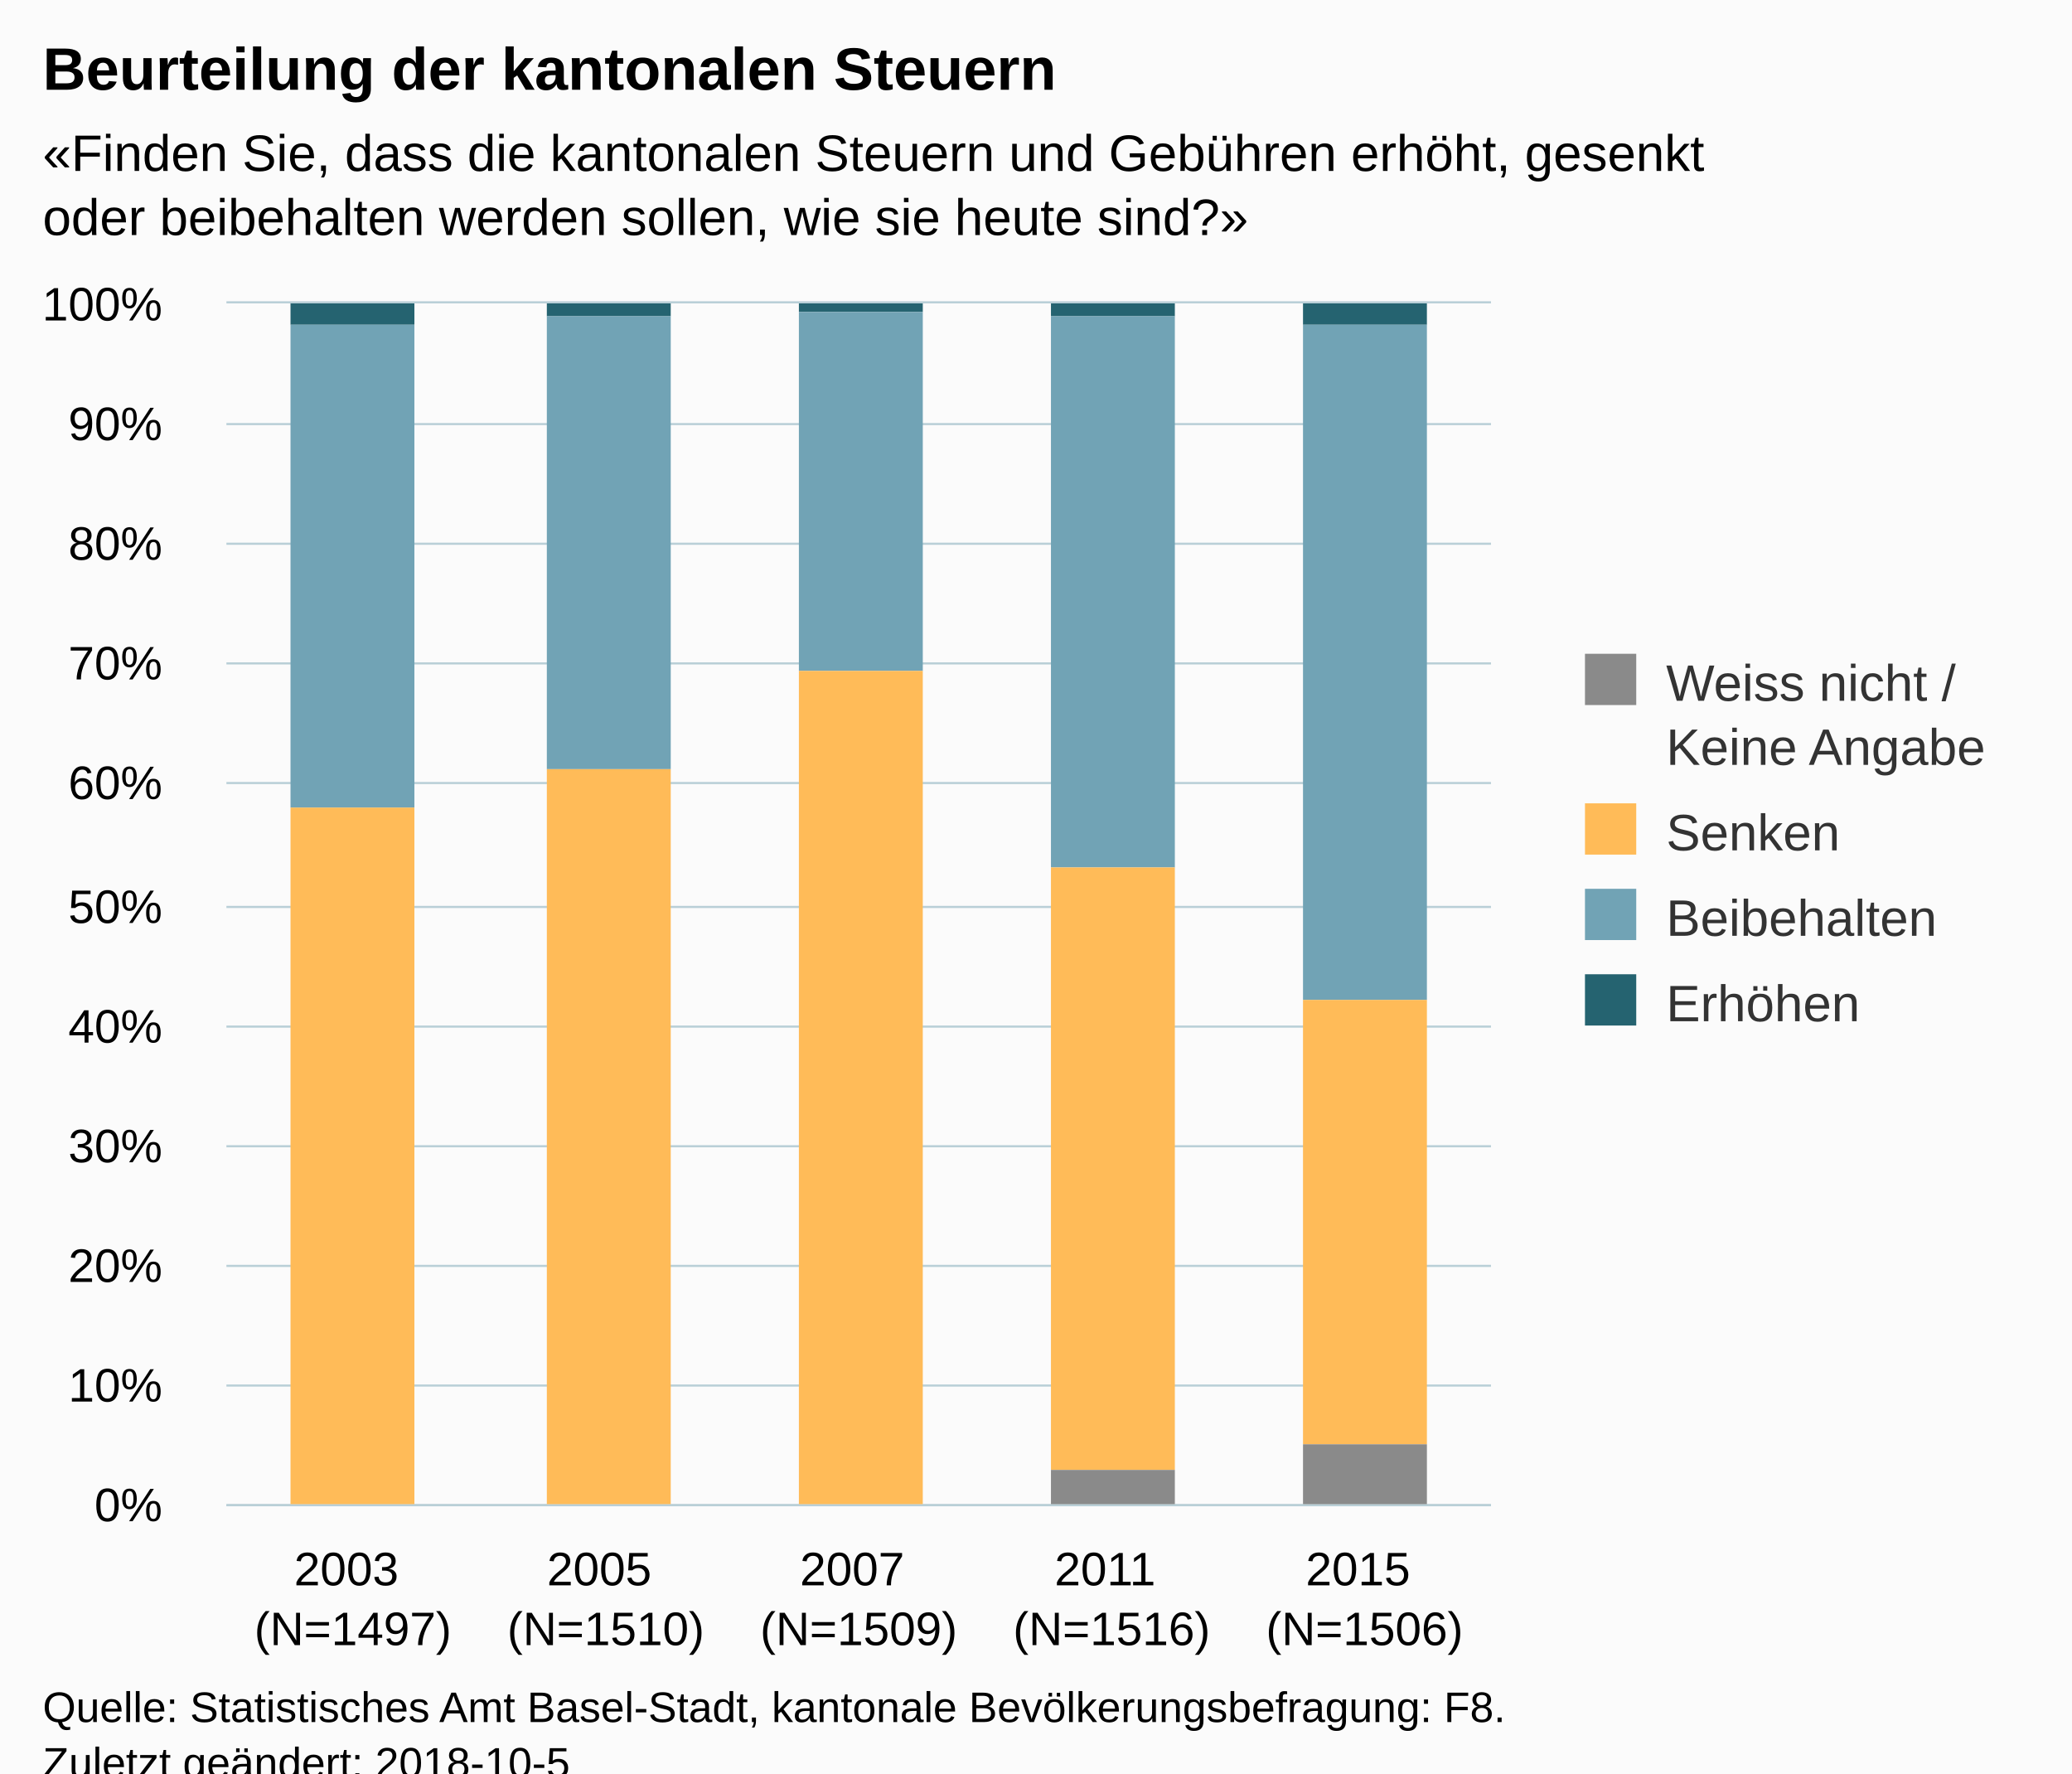
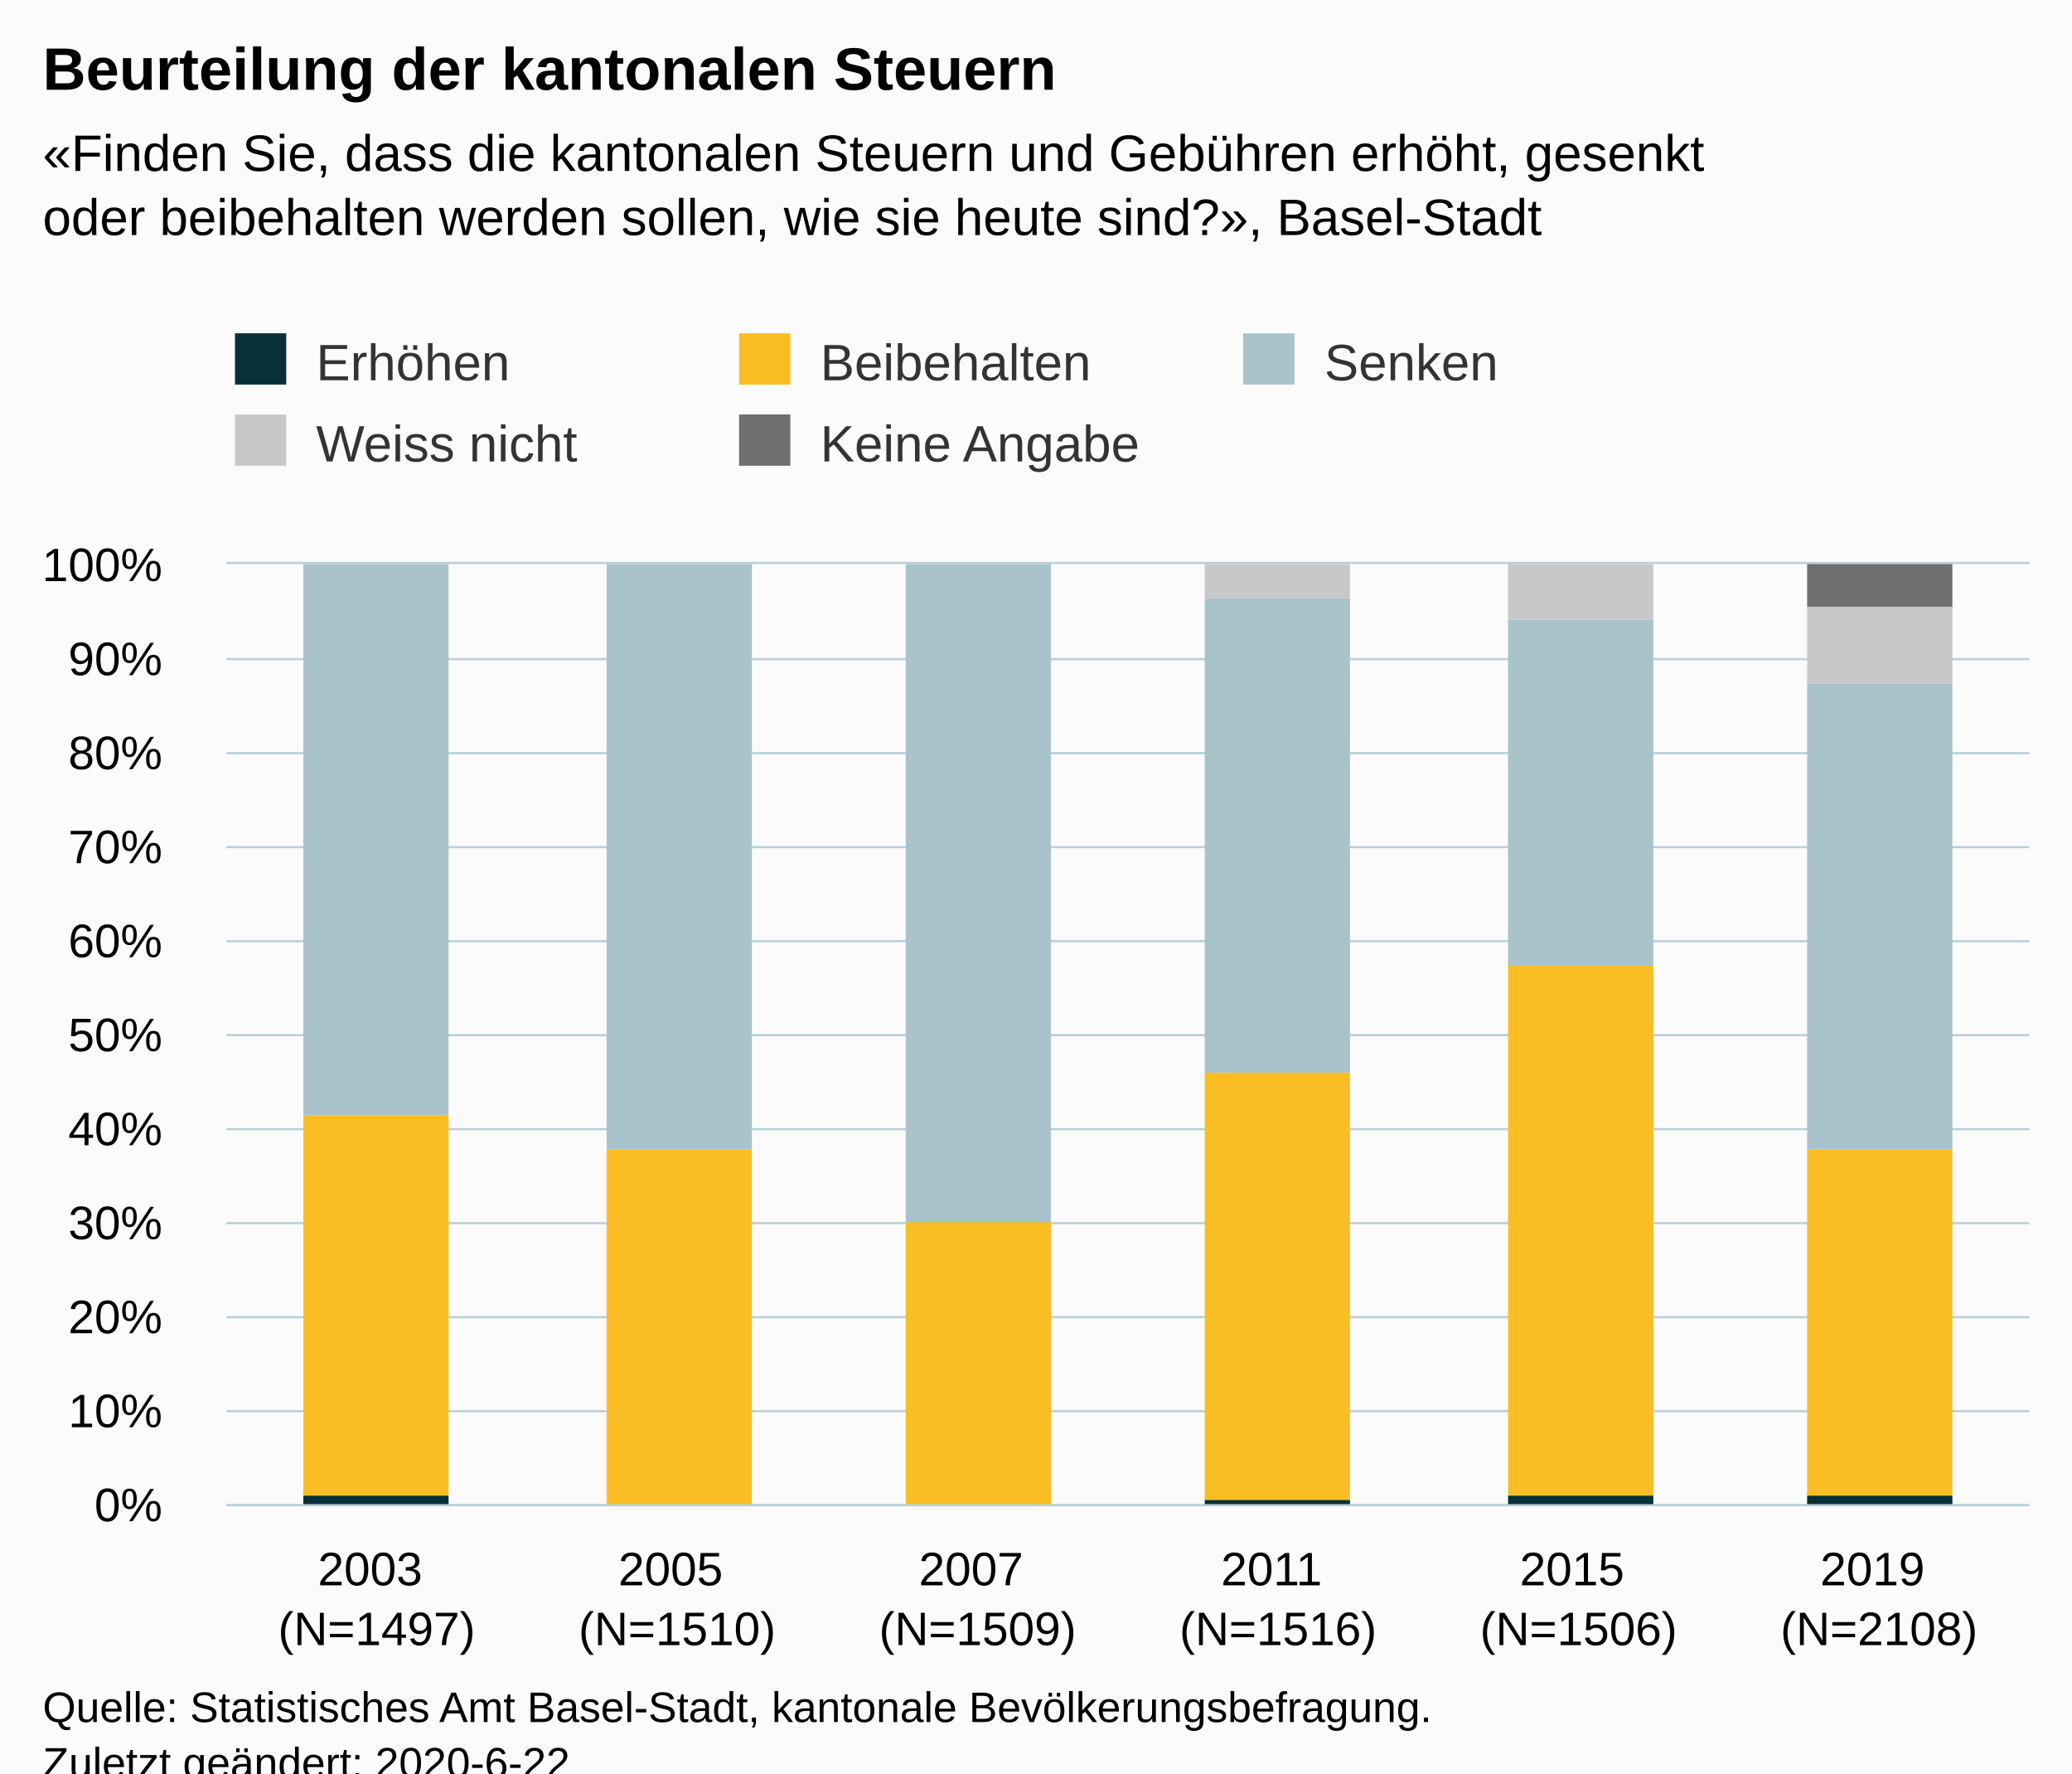
<svg xmlns="http://www.w3.org/2000/svg" version="1.1" class="highcharts-root" style="font-family:Arial;font-size:12px;" viewBox="0 0 485 415">
  <defs>
-     <clipPath id="highcharts-kr0v6s9-6">
-       <rect x="0" y="0" width="296" height="281" fill="none" />
+     <clipPath id="highcharts-ir0x2nr-6">
+       <rect x="0" y="0" width="422" height="220" fill="none" />
    </clipPath>
-     <clipPath id="highcharts-kr0v6s9-7">
-       <rect x="0" y="0" width="296" height="281" fill="none" />
+     <clipPath id="highcharts-ir0x2nr-7">
+       <rect x="0" y="0" width="422" height="220" fill="none" />
    </clipPath>
  </defs>
  <rect fill="#fbfbfb" class="highcharts-background" x="0" y="0" width="485" height="428" rx="0" ry="0" />
-   <rect fill="none" class="highcharts-plot-background" x="53" y="71" width="296" height="281" />
+   <rect fill="none" class="highcharts-plot-background" x="53" y="132" width="422" height="220" />
  <g class="highcharts-pane-group" data-z-index="0" />
  <g class="highcharts-grid highcharts-xaxis-grid " data-z-index="1">
-     <path fill="none" data-z-index="1" class="highcharts-grid-line" d="M 111.5 71 L 111.5 352" opacity="1" />
-     <path fill="none" data-z-index="1" class="highcharts-grid-line" d="M 170.5 71 L 170.5 352" opacity="1" />
-     <path fill="none" data-z-index="1" class="highcharts-grid-line" d="M 230.5 71 L 230.5 352" opacity="1" />
-     <path fill="none" data-z-index="1" class="highcharts-grid-line" d="M 289.5 71 L 289.5 352" opacity="1" />
-     <path fill="none" data-z-index="1" class="highcharts-grid-line" d="M 348.5 71 L 348.5 352" opacity="1" />
-     <path fill="none" data-z-index="1" class="highcharts-grid-line" d="M 52.5 71 L 52.5 352" opacity="1" />
+     <path fill="none" data-z-index="1" class="highcharts-grid-line" d="M 122.5 132 L 122.5 352" opacity="1" />
+     <path fill="none" data-z-index="1" class="highcharts-grid-line" d="M 193.5 132 L 193.5 352" opacity="1" />
+     <path fill="none" data-z-index="1" class="highcharts-grid-line" d="M 263.5 132 L 263.5 352" opacity="1" />
+     <path fill="none" data-z-index="1" class="highcharts-grid-line" d="M 333.5 132 L 333.5 352" opacity="1" />
+     <path fill="none" data-z-index="1" class="highcharts-grid-line" d="M 404.5 132 L 404.5 352" opacity="1" />
+     <path fill="none" data-z-index="1" class="highcharts-grid-line" d="M 474.5 132 L 474.5 352" opacity="1" />
+     <path fill="none" data-z-index="1" class="highcharts-grid-line" d="M 52.5 132 L 52.5 352" opacity="1" />
  </g>
  <g class="highcharts-grid highcharts-yaxis-grid " data-z-index="1">
-     <path fill="none" stroke="#B9CFD7" stroke-width="0.5" data-z-index="1" class="highcharts-grid-line" d="M 53 352.25 L 349 352.25" opacity="1" />
-     <path fill="none" stroke="#B9CFD7" stroke-width="0.5" data-z-index="1" class="highcharts-grid-line" d="M 53 324.25 L 349 324.25" opacity="1" />
-     <path fill="none" stroke="#B9CFD7" stroke-width="0.5" data-z-index="1" class="highcharts-grid-line" d="M 53 296.25 L 349 296.25" opacity="1" />
-     <path fill="none" stroke="#B9CFD7" stroke-width="0.5" data-z-index="1" class="highcharts-grid-line" d="M 53 268.25 L 349 268.25" opacity="1" />
-     <path fill="none" stroke="#B9CFD7" stroke-width="0.5" data-z-index="1" class="highcharts-grid-line" d="M 53 240.25 L 349 240.25" opacity="1" />
-     <path fill="none" stroke="#B9CFD7" stroke-width="0.5" data-z-index="1" class="highcharts-grid-line" d="M 53 212.25 L 349 212.25" opacity="1" />
-     <path fill="none" stroke="#B9CFD7" stroke-width="0.5" data-z-index="1" class="highcharts-grid-line" d="M 53 183.25 L 349 183.25" opacity="1" />
-     <path fill="none" stroke="#B9CFD7" stroke-width="0.5" data-z-index="1" class="highcharts-grid-line" d="M 53 155.25 L 349 155.25" opacity="1" />
-     <path fill="none" stroke="#B9CFD7" stroke-width="0.5" data-z-index="1" class="highcharts-grid-line" d="M 53 127.25 L 349 127.25" opacity="1" />
-     <path fill="none" stroke="#B9CFD7" stroke-width="0.5" data-z-index="1" class="highcharts-grid-line" d="M 53 99.25 L 349 99.25" opacity="1" />
-     <path fill="none" stroke="#B9CFD7" stroke-width="0.5" data-z-index="1" class="highcharts-grid-line" d="M 53 70.75 L 349 70.75" opacity="1" />
+     <path fill="none" stroke="#B9CFD7" stroke-width="0.5" data-z-index="1" class="highcharts-grid-line" d="M 53 352.25 L 475 352.25" opacity="1" />
+     <path fill="none" stroke="#B9CFD7" stroke-width="0.5" data-z-index="1" class="highcharts-grid-line" d="M 53 330.25 L 475 330.25" opacity="1" />
+     <path fill="none" stroke="#B9CFD7" stroke-width="0.5" data-z-index="1" class="highcharts-grid-line" d="M 53 308.25 L 475 308.25" opacity="1" />
+     <path fill="none" stroke="#B9CFD7" stroke-width="0.5" data-z-index="1" class="highcharts-grid-line" d="M 53 286.25 L 475 286.25" opacity="1" />
+     <path fill="none" stroke="#B9CFD7" stroke-width="0.5" data-z-index="1" class="highcharts-grid-line" d="M 53 264.25 L 475 264.25" opacity="1" />
+     <path fill="none" stroke="#B9CFD7" stroke-width="0.5" data-z-index="1" class="highcharts-grid-line" d="M 53 242.25 L 475 242.25" opacity="1" />
+     <path fill="none" stroke="#B9CFD7" stroke-width="0.5" data-z-index="1" class="highcharts-grid-line" d="M 53 220.25 L 475 220.25" opacity="1" />
+     <path fill="none" stroke="#B9CFD7" stroke-width="0.5" data-z-index="1" class="highcharts-grid-line" d="M 53 198.25 L 475 198.25" opacity="1" />
+     <path fill="none" stroke="#B9CFD7" stroke-width="0.5" data-z-index="1" class="highcharts-grid-line" d="M 53 176.25 L 475 176.25" opacity="1" />
+     <path fill="none" stroke="#B9CFD7" stroke-width="0.5" data-z-index="1" class="highcharts-grid-line" d="M 53 154.25 L 475 154.25" opacity="1" />
+     <path fill="none" stroke="#B9CFD7" stroke-width="0.5" data-z-index="1" class="highcharts-grid-line" d="M 53 131.75 L 475 131.75" opacity="1" />
  </g>
-   <rect fill="none" class="highcharts-plot-border" data-z-index="1" x="53" y="71" width="296" height="281" />
+   <rect fill="none" class="highcharts-plot-border" data-z-index="1" x="53" y="132" width="422" height="220" />
  <g class="highcharts-axis highcharts-xaxis " data-z-index="2">
-     <path fill="none" class="highcharts-axis-line" stroke="#B9CFD7" stroke-width="0.5" data-z-index="7" d="M 53 352.25 L 349 352.25" />
+     <path fill="none" class="highcharts-axis-line" stroke="#B9CFD7" stroke-width="0.5" data-z-index="7" d="M 53 352.25 L 475 352.25" />
  </g>
  <g class="highcharts-axis highcharts-yaxis " data-z-index="2">
-     <path fill="none" class="highcharts-axis-line" data-z-index="7" d="M 53 71 L 53 352" />
+     <path fill="none" class="highcharts-axis-line" data-z-index="7" d="M 53 132 L 53 352" />
  </g>
  <g class="highcharts-series-group" data-z-index="3">
-     <g data-z-index="0.1" class="highcharts-series highcharts-series-0 highcharts-column-series " transform="translate(53,71) scale(1 1)" clip-path="url(#highcharts-kr0v6s9-7)">
-       <rect x="15" y="0" width="29" height="5" fill="#256370" class="highcharts-point" />
-       <rect x="75" y="0" width="29" height="3" fill="#256370" class="highcharts-point" />
-       <rect x="134" y="0" width="29" height="2" fill="#256370" class="highcharts-point" />
-       <rect x="193" y="0" width="29" height="3" fill="#256370" class="highcharts-point" />
-       <rect x="252" y="0" width="29" height="5" fill="#256370" class="highcharts-point" />
+     <g data-z-index="0.1" class="highcharts-series highcharts-series-0 highcharts-column-series " transform="translate(53,132) scale(1 1)" clip-path="url(#highcharts-ir0x2nr-7)">
+       <rect x="18" y="218" width="34" height="3" fill="#083038" class="highcharts-point" />
+       <rect x="89" y="220" width="34" height="1" fill="#083038" class="highcharts-point" />
+       <rect x="159" y="220" width="34" height="1" fill="#083038" class="highcharts-point" />
+       <rect x="229" y="219" width="34" height="2" fill="#083038" class="highcharts-point" />
+       <rect x="300" y="218" width="34" height="3" fill="#083038" class="highcharts-point" />
+       <rect x="370" y="218" width="34" height="3" fill="#083038" class="highcharts-point" />
    </g>
-     <g data-z-index="0.1" class="highcharts-markers highcharts-series-0 highcharts-column-series " transform="translate(53,71) scale(1 1)" clip-path="none" />
-     <g data-z-index="0.1" class="highcharts-series highcharts-series-1 highcharts-column-series " transform="translate(53,71) scale(1 1)" clip-path="url(#highcharts-kr0v6s9-7)">
-       <rect x="15" y="5" width="29" height="113" fill="#71A3B5" class="highcharts-point" />
-       <rect x="75" y="3" width="29" height="106" fill="#71A3B5" class="highcharts-point" />
-       <rect x="134" y="2" width="29" height="84" fill="#71A3B5" class="highcharts-point" />
-       <rect x="193" y="3" width="29" height="129" fill="#71A3B5" class="highcharts-point" />
-       <rect x="252" y="5" width="29" height="158" fill="#71A3B5" class="highcharts-point" />
+     <g data-z-index="0.1" class="highcharts-markers highcharts-series-0 highcharts-column-series " transform="translate(53,132) scale(1 1)" clip-path="none" />
+     <g data-z-index="0.1" class="highcharts-series highcharts-series-1 highcharts-column-series " transform="translate(53,132) scale(1 1)" clip-path="url(#highcharts-ir0x2nr-7)">
+       <rect x="18" y="129" width="34" height="89" fill="#FABD24" class="highcharts-point" />
+       <rect x="89" y="137" width="34" height="83" fill="#FABD24" class="highcharts-point" />
+       <rect x="159" y="154" width="34" height="66" fill="#FABD24" class="highcharts-point" />
+       <rect x="229" y="119" width="34" height="100" fill="#FABD24" class="highcharts-point" />
+       <rect x="300" y="94" width="34" height="124" fill="#FABD24" class="highcharts-point" />
+       <rect x="370" y="137" width="34" height="81" fill="#FABD24" class="highcharts-point" />
    </g>
-     <g data-z-index="0.1" class="highcharts-markers highcharts-series-1 highcharts-column-series " transform="translate(53,71) scale(1 1)" clip-path="none" />
-     <g data-z-index="0.1" class="highcharts-series highcharts-series-2 highcharts-column-series " transform="translate(53,71) scale(1 1)" clip-path="url(#highcharts-kr0v6s9-7)">
-       <rect x="15" y="118" width="29" height="164" fill="#FFBB58" class="highcharts-point" />
-       <rect x="75" y="109" width="29" height="173" fill="#FFBB58" class="highcharts-point" />
-       <rect x="134" y="86" width="29" height="196" fill="#FFBB58" class="highcharts-point" />
-       <rect x="193" y="132" width="29" height="141" fill="#FFBB58" class="highcharts-point" />
-       <rect x="252" y="163" width="29" height="104" fill="#FFBB58" class="highcharts-point" />
+     <g data-z-index="0.1" class="highcharts-markers highcharts-series-1 highcharts-column-series " transform="translate(53,132) scale(1 1)" clip-path="none" />
+     <g data-z-index="0.1" class="highcharts-series highcharts-series-2 highcharts-column-series " transform="translate(53,132) scale(1 1)" clip-path="url(#highcharts-ir0x2nr-7)">
+       <rect x="18" y="0" width="34" height="129" fill="#A8C3CA" class="highcharts-point" />
+       <rect x="89" y="0" width="34" height="137" fill="#A8C3CA" class="highcharts-point" />
+       <rect x="159" y="0" width="34" height="154" fill="#A8C3CA" class="highcharts-point" />
+       <rect x="229" y="8" width="34" height="111" fill="#A8C3CA" class="highcharts-point" />
+       <rect x="300" y="13" width="34" height="81" fill="#A8C3CA" class="highcharts-point" />
+       <rect x="370" y="28" width="34" height="109" fill="#A8C3CA" class="highcharts-point" />
    </g>
-     <g data-z-index="0.1" class="highcharts-markers highcharts-series-2 highcharts-column-series " transform="translate(53,71) scale(1 1)" clip-path="none" />
-     <g data-z-index="0.1" class="highcharts-series highcharts-series-3 highcharts-column-series " transform="translate(53,71) scale(1 1)" clip-path="url(#highcharts-kr0v6s9-7)">
-       <rect x="15" y="282" width="29" height="0" fill="#8A8A8A" class="highcharts-point" />
-       <rect x="75" y="282" width="29" height="0" fill="#8A8A8A" class="highcharts-point" />
-       <rect x="134" y="282" width="29" height="0" fill="#8A8A8A" class="highcharts-point" />
-       <rect x="193" y="273" width="29" height="9" fill="#8A8A8A" class="highcharts-point" />
-       <rect x="252" y="267" width="29" height="15" fill="#8A8A8A" class="highcharts-point" />
+     <g data-z-index="0.1" class="highcharts-markers highcharts-series-2 highcharts-column-series " transform="translate(53,132) scale(1 1)" clip-path="none" />
+     <g data-z-index="0.1" class="highcharts-series highcharts-series-3 highcharts-column-series " transform="translate(53,132) scale(1 1)" clip-path="url(#highcharts-ir0x2nr-7)">
+       <rect x="18" y="1" width="34" height="0" fill="#C8C8C8" class="highcharts-point" />
+       <rect x="89" y="1" width="34" height="0" fill="#C8C8C8" class="highcharts-point" />
+       <rect x="159" y="1" width="34" height="0" fill="#C8C8C8" class="highcharts-point" />
+       <rect x="229" y="0" width="34" height="8" fill="#C8C8C8" class="highcharts-point" />
+       <rect x="300" y="0" width="34" height="13" fill="#C8C8C8" class="highcharts-point" />
+       <rect x="370" y="10" width="34" height="18" fill="#C8C8C8" class="highcharts-point" />
    </g>
-     <g data-z-index="0.1" class="highcharts-markers highcharts-series-3 highcharts-column-series " transform="translate(53,71) scale(1 1)" clip-path="none" />
+     <g data-z-index="0.1" class="highcharts-markers highcharts-series-3 highcharts-column-series " transform="translate(53,132) scale(1 1)" clip-path="none" />
+     <g data-z-index="0.1" class="highcharts-series highcharts-series-4 highcharts-column-series " transform="translate(53,132) scale(1 1)" clip-path="url(#highcharts-ir0x2nr-7)">
+       <rect x="18" y="1" width="34" height="0" fill="#6F6F6F" class="highcharts-point" />
+       <rect x="89" y="1" width="34" height="0" fill="#6F6F6F" class="highcharts-point" />
+       <rect x="159" y="1" width="34" height="0" fill="#6F6F6F" class="highcharts-point" />
+       <rect x="229" y="1" width="34" height="0" fill="#6F6F6F" class="highcharts-point" />
+       <rect x="300" y="1" width="34" height="0" fill="#6F6F6F" class="highcharts-point" />
+       <rect x="370" y="0" width="34" height="10" fill="#6F6F6F" class="highcharts-point" />
+     </g>
+     <g data-z-index="0.1" class="highcharts-markers highcharts-series-4 highcharts-column-series " transform="translate(53,132) scale(1 1)" clip-path="none" />
  </g>
  <text x="10" text-anchor="start" class="highcharts-title" data-z-index="4" style="color:#000000;font-size:14px;font-weight:bold;fill:#000000;" y="21">
    <tspan>Beurteilung der kantonalen Steuern</tspan>
  </text>
  <text x="10" text-anchor="start" class="highcharts-subtitle" data-z-index="4" style="color:#000000;font-size:12px;fill:#000000;" y="40">
    <tspan>«Finden Sie, dass die kantonalen Steuern und Gebühren erhöht, gesenkt</tspan>
-     <tspan dy="15" x="10">oder beibehalten werden sollen, wie sie heute sind?»</tspan>
+     <tspan dy="15" x="10">oder beibehalten werden sollen, wie sie heute sind?», Basel-Stadt</tspan>
  </text>
-   <g class="highcharts-legend" data-z-index="7" transform="translate(361,146)">
-     <rect fill="none" class="highcharts-legend-box" rx="0" ry="0" x="0" y="0" width="114" height="106" visibility="visible" />
+   <g class="highcharts-legend" data-z-index="7" transform="translate(45,71)">
+     <rect fill="none" class="highcharts-legend-box" rx="0" ry="0" x="0" y="0" width="350" height="49" visibility="visible" />
    <g data-z-index="1">
      <g>
-         <g class="highcharts-legend-item highcharts-column-series highcharts-color-undefined highcharts-series-3" data-z-index="1" transform="translate(8,3)">
+         <g class="highcharts-legend-item highcharts-column-series highcharts-color-undefined highcharts-series-0" data-z-index="1" transform="translate(8,3)">
          <text x="21" style="color:#333333;font-size:12px;font-weight:normal;cursor:pointer;fill:#333333;" text-anchor="start" data-z-index="2" y="15">
-             <tspan>Weiss nicht /</tspan>
-             <tspan x="21" dy="15">Keine Angabe</tspan>
+             <tspan>Erhöhen</tspan>
          </text>
-           <rect x="2" y="4" width="12" height="12" fill="#8A8A8A" class="highcharts-point" data-z-index="3" />
+           <rect x="2" y="4" width="12" height="12" fill="#083038" class="highcharts-point" data-z-index="3" />
        </g>
-         <g class="highcharts-legend-item highcharts-column-series highcharts-color-undefined highcharts-series-2" data-z-index="1" transform="translate(8,38)">
+         <g class="highcharts-legend-item highcharts-column-series highcharts-color-undefined highcharts-series-1" data-z-index="1" transform="translate(126,3)">
+           <text x="21" y="15" style="color:#333333;font-size:12px;font-weight:normal;cursor:pointer;fill:#333333;" text-anchor="start" data-z-index="2">
+             <tspan>Beibehalten</tspan>
+           </text>
+           <rect x="2" y="4" width="12" height="12" fill="#FABD24" class="highcharts-point" data-z-index="3" />
+         </g>
+         <g class="highcharts-legend-item highcharts-column-series highcharts-color-undefined highcharts-series-2" data-z-index="1" transform="translate(244,3)">
          <text x="21" y="15" style="color:#333333;font-size:12px;font-weight:normal;cursor:pointer;fill:#333333;" text-anchor="start" data-z-index="2">
            <tspan>Senken</tspan>
          </text>
-           <rect x="2" y="4" width="12" height="12" fill="#FFBB58" class="highcharts-point" data-z-index="3" />
+           <rect x="2" y="4" width="12" height="12" fill="#A8C3CA" class="highcharts-point" data-z-index="3" />
        </g>
-         <g class="highcharts-legend-item highcharts-column-series highcharts-color-undefined highcharts-series-1" data-z-index="1" transform="translate(8,58)">
+         <g class="highcharts-legend-item highcharts-column-series highcharts-color-undefined highcharts-series-3" data-z-index="1" transform="translate(8,22)">
          <text x="21" y="15" style="color:#333333;font-size:12px;font-weight:normal;cursor:pointer;fill:#333333;" text-anchor="start" data-z-index="2">
-             <tspan>Beibehalten</tspan>
+             <tspan>Weiss nicht</tspan>
          </text>
-           <rect x="2" y="4" width="12" height="12" fill="#71A3B5" class="highcharts-point" data-z-index="3" />
+           <rect x="2" y="4" width="12" height="12" fill="#C8C8C8" class="highcharts-point" data-z-index="3" />
        </g>
-         <g class="highcharts-legend-item highcharts-column-series highcharts-color-undefined highcharts-series-0" data-z-index="1" transform="translate(8,78)">
+         <g class="highcharts-legend-item highcharts-column-series highcharts-color-undefined highcharts-series-4" data-z-index="1" transform="translate(126,22)">
          <text x="21" y="15" style="color:#333333;font-size:12px;font-weight:normal;cursor:pointer;fill:#333333;" text-anchor="start" data-z-index="2">
-             <tspan>Erhöhen</tspan>
+             <tspan>Keine Angabe</tspan>
          </text>
-           <rect x="2" y="4" width="12" height="12" fill="#256370" class="highcharts-point" data-z-index="3" />
+           <rect x="2" y="4" width="12" height="12" fill="#6F6F6F" class="highcharts-point" data-z-index="3" />
        </g>
      </g>
    </g>
  </g>
  <g class="highcharts-axis-labels highcharts-xaxis-labels " data-z-index="7">
-     <text x="82.6" style="color:#000000;cursor:default;font-size:11px;white-space:nowrap;fill:#000000;" text-anchor="middle" transform="translate(0,0)" y="371" opacity="1">
+     <text x="88.167" style="color:#000000;cursor:default;font-size:11px;white-space:nowrap;fill:#000000;" text-anchor="middle" transform="translate(0,0)" y="371" opacity="1">
      <tspan>2003</tspan>
-       <tspan x="82.6" dy="14">(N=1497)</tspan>
+       <tspan x="88.167" dy="14">(N=1497)</tspan>
    </text>
-     <text x="141.8" style="color:#000000;cursor:default;font-size:11px;white-space:nowrap;fill:#000000;" text-anchor="middle" transform="translate(0,0)" y="371" opacity="1">
+     <text x="158.5" style="color:#000000;cursor:default;font-size:11px;white-space:nowrap;fill:#000000;" text-anchor="middle" transform="translate(0,0)" y="371" opacity="1">
      <tspan>2005</tspan>
-       <tspan x="141.8" dy="14">(N=1510)</tspan>
+       <tspan x="158.5" dy="14">(N=1510)</tspan>
    </text>
-     <text x="201" style="color:#000000;cursor:default;font-size:11px;white-space:nowrap;fill:#000000;" text-anchor="middle" transform="translate(0,0)" y="371" opacity="1">
+     <text x="228.833" style="color:#000000;cursor:default;font-size:11px;white-space:nowrap;fill:#000000;" text-anchor="middle" transform="translate(0,0)" y="371" opacity="1">
      <tspan>2007</tspan>
-       <tspan x="201" dy="14">(N=1509)</tspan>
+       <tspan x="228.833" dy="14">(N=1509)</tspan>
    </text>
-     <text x="260.2" style="color:#000000;cursor:default;font-size:11px;white-space:nowrap;fill:#000000;" text-anchor="middle" transform="translate(0,0)" y="371" opacity="1">
+     <text x="299.167" style="color:#000000;cursor:default;font-size:11px;white-space:nowrap;fill:#000000;" text-anchor="middle" transform="translate(0,0)" y="371" opacity="1">
      <tspan>2011</tspan>
-       <tspan x="260.2" dy="14">(N=1516)</tspan>
+       <tspan x="299.167" dy="14">(N=1516)</tspan>
    </text>
-     <text x="319.4" style="color:#000000;cursor:default;font-size:11px;white-space:nowrap;fill:#000000;" text-anchor="middle" transform="translate(0,0)" y="371" opacity="1">
+     <text x="369.5" style="color:#000000;cursor:default;font-size:11px;white-space:nowrap;fill:#000000;" text-anchor="middle" transform="translate(0,0)" y="371" opacity="1">
      <tspan>2015</tspan>
-       <tspan x="319.4" dy="14">(N=1506)</tspan>
+       <tspan x="369.5" dy="14">(N=1506)</tspan>
+     </text>
+     <text x="439.833" style="color:#000000;cursor:default;font-size:11px;white-space:nowrap;fill:#000000;" text-anchor="middle" transform="translate(0,0)" y="371" opacity="1">
+       <tspan>2019</tspan>
+       <tspan x="439.833" dy="14">(N=2108)</tspan>
    </text>
  </g>
  <g class="highcharts-axis-labels highcharts-yaxis-labels " data-z-index="7">
    <text x="38" style="color:#000000;cursor:default;font-size:11px;white-space:nowrap;fill:#000000;" text-anchor="end" transform="translate(0,0)" y="356" opacity="1">0%</text>
-     <text x="38" style="color:#000000;cursor:default;font-size:11px;white-space:nowrap;fill:#000000;" text-anchor="end" transform="translate(0,0)" y="328" opacity="1">10%</text>
-     <text x="38" style="color:#000000;cursor:default;font-size:11px;white-space:nowrap;fill:#000000;" text-anchor="end" transform="translate(0,0)" y="300" opacity="1">20%</text>
-     <text x="38" style="color:#000000;cursor:default;font-size:11px;white-space:nowrap;fill:#000000;" text-anchor="end" transform="translate(0,0)" y="272" opacity="1">30%</text>
-     <text x="38" style="color:#000000;cursor:default;font-size:11px;white-space:nowrap;fill:#000000;" text-anchor="end" transform="translate(0,0)" y="244" opacity="1">40%</text>
-     <text x="38" style="color:#000000;cursor:default;font-size:11px;white-space:nowrap;fill:#000000;" text-anchor="end" transform="translate(0,0)" y="216" opacity="1">50%</text>
-     <text x="38" style="color:#000000;cursor:default;font-size:11px;white-space:nowrap;fill:#000000;" text-anchor="end" transform="translate(0,0)" y="187" opacity="1">60%</text>
-     <text x="38" style="color:#000000;cursor:default;font-size:11px;white-space:nowrap;fill:#000000;" text-anchor="end" transform="translate(0,0)" y="159" opacity="1">70%</text>
-     <text x="38" style="color:#000000;cursor:default;font-size:11px;white-space:nowrap;fill:#000000;" text-anchor="end" transform="translate(0,0)" y="131" opacity="1">80%</text>
-     <text x="38" style="color:#000000;cursor:default;font-size:11px;white-space:nowrap;fill:#000000;" text-anchor="end" transform="translate(0,0)" y="103" opacity="1">90%</text>
-     <text x="38" style="color:#000000;cursor:default;font-size:11px;white-space:nowrap;fill:#000000;" text-anchor="end" transform="translate(0,0)" y="75" opacity="1">100%</text>
+     <text x="38" style="color:#000000;cursor:default;font-size:11px;white-space:nowrap;fill:#000000;" text-anchor="end" transform="translate(0,0)" y="334" opacity="1">10%</text>
+     <text x="38" style="color:#000000;cursor:default;font-size:11px;white-space:nowrap;fill:#000000;" text-anchor="end" transform="translate(0,0)" y="312" opacity="1">20%</text>
+     <text x="38" style="color:#000000;cursor:default;font-size:11px;white-space:nowrap;fill:#000000;" text-anchor="end" transform="translate(0,0)" y="290" opacity="1">30%</text>
+     <text x="38" style="color:#000000;cursor:default;font-size:11px;white-space:nowrap;fill:#000000;" text-anchor="end" transform="translate(0,0)" y="268" opacity="1">40%</text>
+     <text x="38" style="color:#000000;cursor:default;font-size:11px;white-space:nowrap;fill:#000000;" text-anchor="end" transform="translate(0,0)" y="246" opacity="1">50%</text>
+     <text x="38" style="color:#000000;cursor:default;font-size:11px;white-space:nowrap;fill:#000000;" text-anchor="end" transform="translate(0,0)" y="224" opacity="1">60%</text>
+     <text x="38" style="color:#000000;cursor:default;font-size:11px;white-space:nowrap;fill:#000000;" text-anchor="end" transform="translate(0,0)" y="202" opacity="1">70%</text>
+     <text x="38" style="color:#000000;cursor:default;font-size:11px;white-space:nowrap;fill:#000000;" text-anchor="end" transform="translate(0,0)" y="180" opacity="1">80%</text>
+     <text x="38" style="color:#000000;cursor:default;font-size:11px;white-space:nowrap;fill:#000000;" text-anchor="end" transform="translate(0,0)" y="158" opacity="1">90%</text>
+     <text x="38" style="color:#000000;cursor:default;font-size:11px;white-space:nowrap;fill:#000000;" text-anchor="end" transform="translate(0,0)" y="136" opacity="1">100%</text>
  </g>
  <text x="10" class="highcharts-credits" text-anchor="start" data-z-index="8" style="cursor:default;color:#000000;font-size:10px;fill:#000000;" y="403">
-     <tspan>Quelle: Statistisches Amt Basel-Stadt, kantonale Bevölkerungsbefragung: F8.</tspan>
-     <tspan x="10" dy="13">Zuletzt geändert: 2018-10-5</tspan>
+     <tspan>Quelle: Statistisches Amt Basel-Stadt, kantonale Bevölkerungsbefragung.</tspan>
+     <tspan x="10" dy="13">Zuletzt geändert: 2020-6-22</tspan>
  </text>
</svg>
